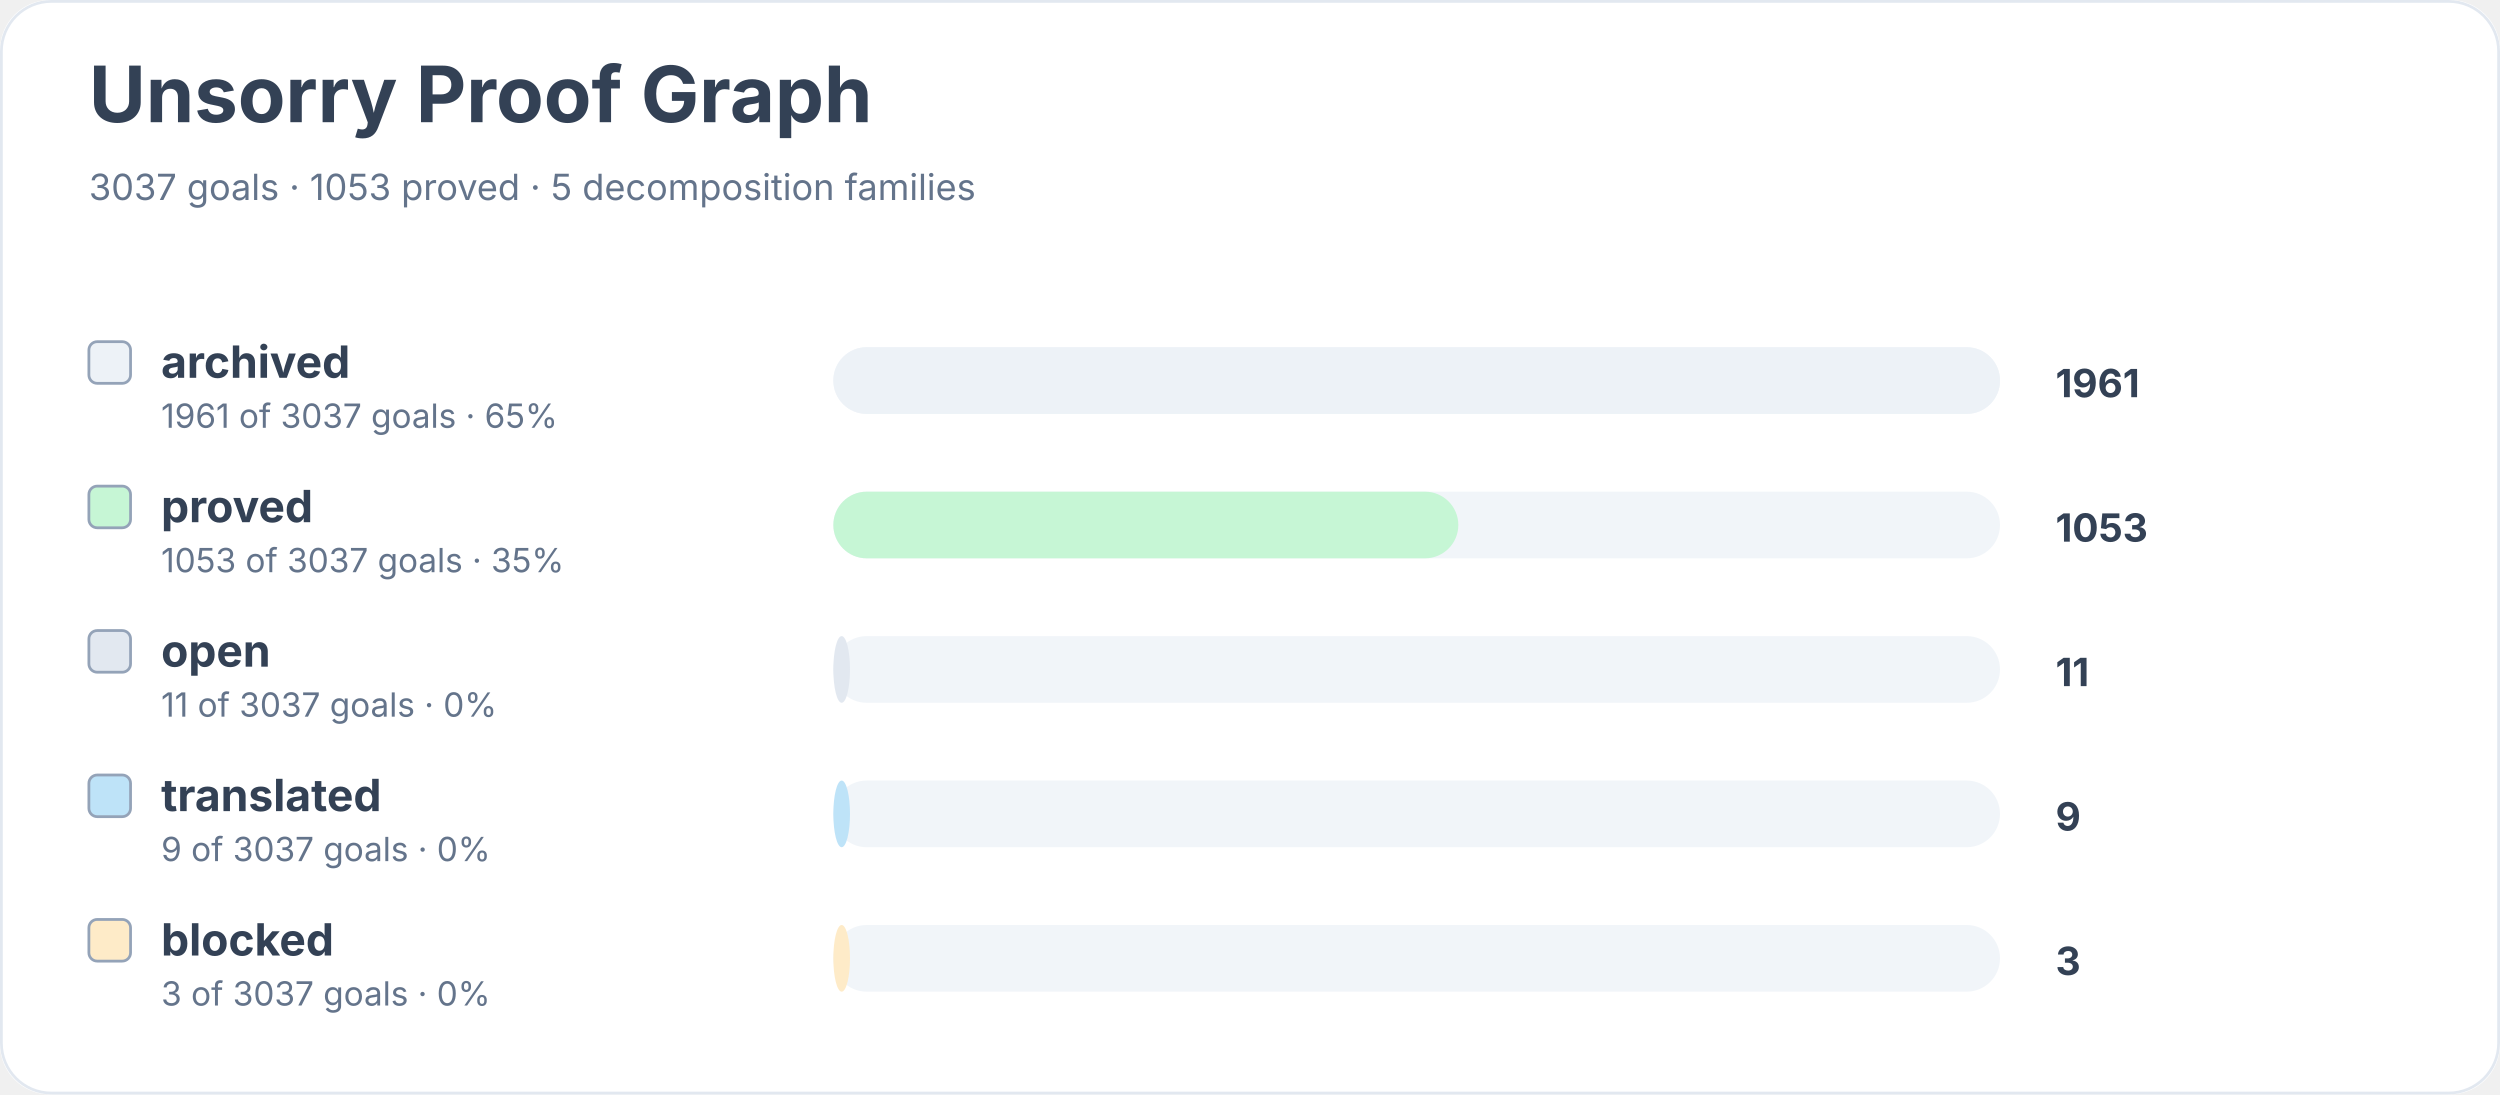
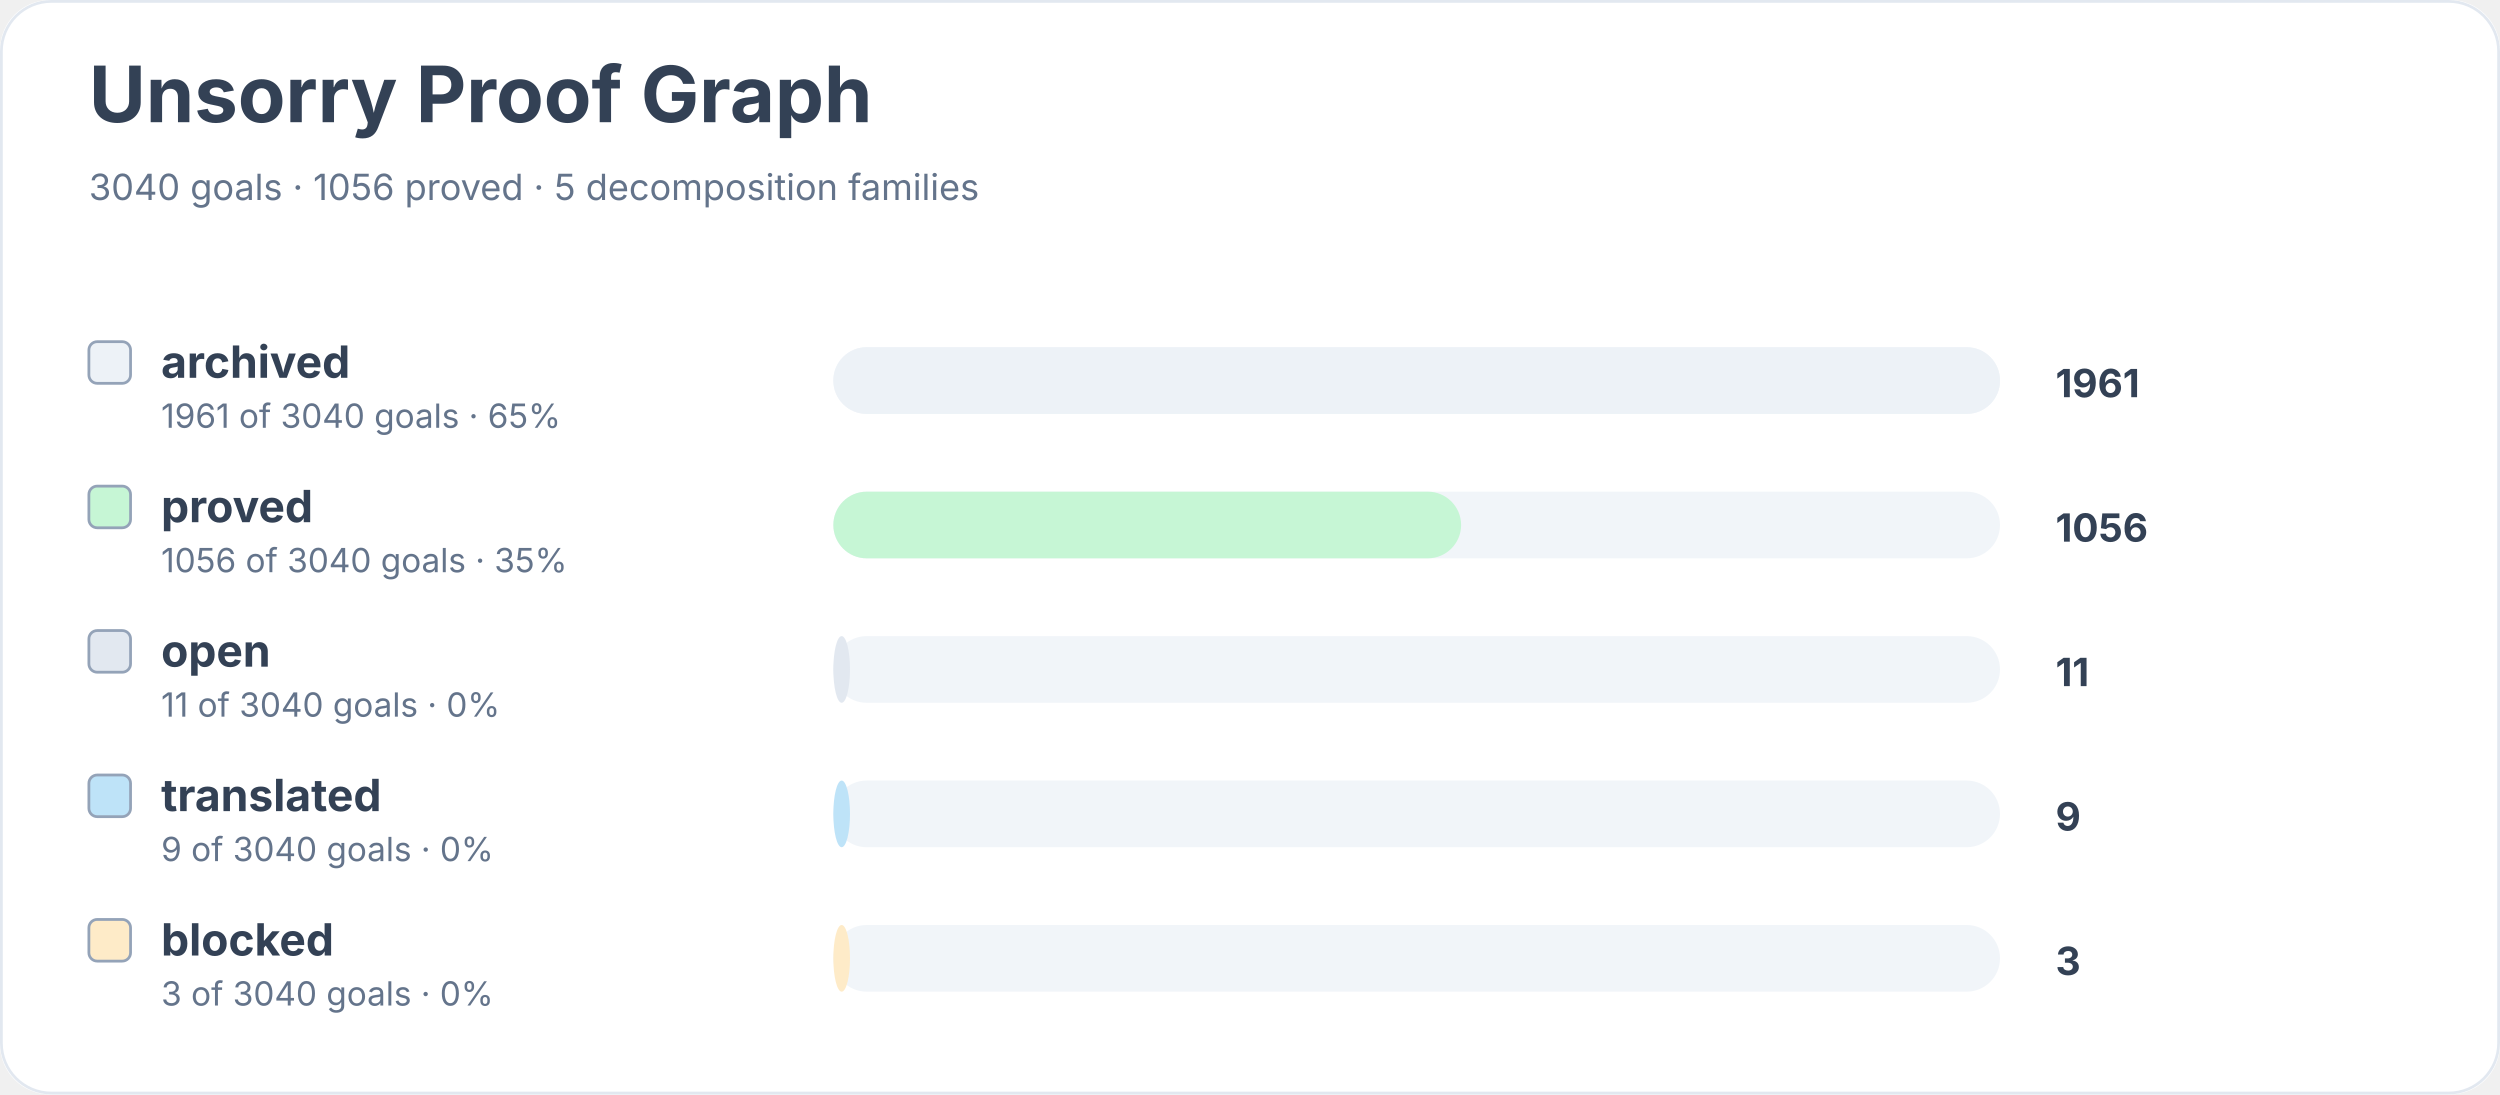
<svg xmlns="http://www.w3.org/2000/svg" width="900" height="394" viewBox="0 0 900 394" role="img" aria-labelledby="title desc">
  <rect width="900" height="100%" rx="18" fill="#ffffff" />
  <rect x="0.5" y="0.5" width="899" height="393" rx="18" fill="none" stroke="#e2e8f0" />
  <text x="32" y="44" font-family="Inter, system-ui, sans-serif" font-size="28" font-weight="700" fill="#334155">Unsorry Proof Graph</text>
-   <text x="32" y="72" font-family="Inter, system-ui, sans-serif" font-size="13" fill="#64748b">3037 goals · 1053 proved · 5 decomposition families</text>
+   <text x="32" y="72" font-family="Inter, system-ui, sans-serif" font-size="13" fill="#64748b">3040 goals · 1056 proved · 5 decomposition families</text>
  <rect x="32" y="123" width="15" height="15" rx="3" fill="#edf2f7" stroke="#94a3b8" />
  <text x="58" y="136" font-family="Inter, system-ui, sans-serif" font-size="16" font-weight="650" fill="#334155">archived</text>
-   <text x="58" y="154" font-family="Inter, system-ui, sans-serif" font-size="12" fill="#64748b">1961 of 3037 goals · 65%</text>
+   <text x="58" y="154" font-family="Inter, system-ui, sans-serif" font-size="12" fill="#64748b">1961 of 3040 goals · 65%</text>
  <rect x="300" y="125" width="420" height="24" rx="12" fill="#f1f5f9" />
  <rect x="300" y="125" width="420" height="24" rx="12" fill="#edf2f7" />
  <text x="740" y="143" font-family="Inter, system-ui, sans-serif" font-size="14" font-weight="700" fill="#334155">1961</text>
  <rect x="32" y="175" width="15" height="15" rx="3" fill="#c6f6d5" stroke="#94a3b8" />
  <text x="58" y="188" font-family="Inter, system-ui, sans-serif" font-size="16" font-weight="650" fill="#334155">proved</text>
-   <text x="58" y="206" font-family="Inter, system-ui, sans-serif" font-size="12" fill="#64748b">1053 of 3037 goals · 35%</text>
+   <text x="58" y="206" font-family="Inter, system-ui, sans-serif" font-size="12" fill="#64748b">1056 of 3040 goals · 35%</text>
  <rect x="300" y="177" width="420" height="24" rx="12" fill="#f1f5f9" />
-   <rect x="300" y="177" width="225" height="24" rx="12" fill="#c6f6d5" />
-   <text x="740" y="195" font-family="Inter, system-ui, sans-serif" font-size="14" font-weight="700" fill="#334155">1053</text>
+   <rect x="300" y="177" width="226" height="24" rx="12" fill="#c6f6d5" />
+   <text x="740" y="195" font-family="Inter, system-ui, sans-serif" font-size="14" font-weight="700" fill="#334155">1056</text>
  <rect x="32" y="227" width="15" height="15" rx="3" fill="#e2e8f0" stroke="#94a3b8" />
  <text x="58" y="240" font-family="Inter, system-ui, sans-serif" font-size="16" font-weight="650" fill="#334155">open</text>
-   <text x="58" y="258" font-family="Inter, system-ui, sans-serif" font-size="12" fill="#64748b">11 of 3037 goals · 0%</text>
+   <text x="58" y="258" font-family="Inter, system-ui, sans-serif" font-size="12" fill="#64748b">11 of 3040 goals · 0%</text>
  <rect x="300" y="229" width="420" height="24" rx="12" fill="#f1f5f9" />
  <rect x="300" y="229" width="6" height="24" rx="12" fill="#e2e8f0" />
  <text x="740" y="247" font-family="Inter, system-ui, sans-serif" font-size="14" font-weight="700" fill="#334155">11</text>
  <rect x="32" y="279" width="15" height="15" rx="3" fill="#bee3f8" stroke="#94a3b8" />
  <text x="58" y="292" font-family="Inter, system-ui, sans-serif" font-size="16" font-weight="650" fill="#334155">translated</text>
-   <text x="58" y="310" font-family="Inter, system-ui, sans-serif" font-size="12" fill="#64748b">9 of 3037 goals · 0%</text>
+   <text x="58" y="310" font-family="Inter, system-ui, sans-serif" font-size="12" fill="#64748b">9 of 3040 goals · 0%</text>
  <rect x="300" y="281" width="420" height="24" rx="12" fill="#f1f5f9" />
  <rect x="300" y="281" width="6" height="24" rx="12" fill="#bee3f8" />
  <text x="740" y="299" font-family="Inter, system-ui, sans-serif" font-size="14" font-weight="700" fill="#334155">9</text>
  <rect x="32" y="331" width="15" height="15" rx="3" fill="#feebc8" stroke="#94a3b8" />
  <text x="58" y="344" font-family="Inter, system-ui, sans-serif" font-size="16" font-weight="650" fill="#334155">blocked</text>
-   <text x="58" y="362" font-family="Inter, system-ui, sans-serif" font-size="12" fill="#64748b">3 of 3037 goals · 0%</text>
+   <text x="58" y="362" font-family="Inter, system-ui, sans-serif" font-size="12" fill="#64748b">3 of 3040 goals · 0%</text>
  <rect x="300" y="333" width="420" height="24" rx="12" fill="#f1f5f9" />
  <rect x="300" y="333" width="6" height="24" rx="12" fill="#feebc8" />
  <text x="740" y="351" font-family="Inter, system-ui, sans-serif" font-size="14" font-weight="700" fill="#334155">3</text>
</svg>
